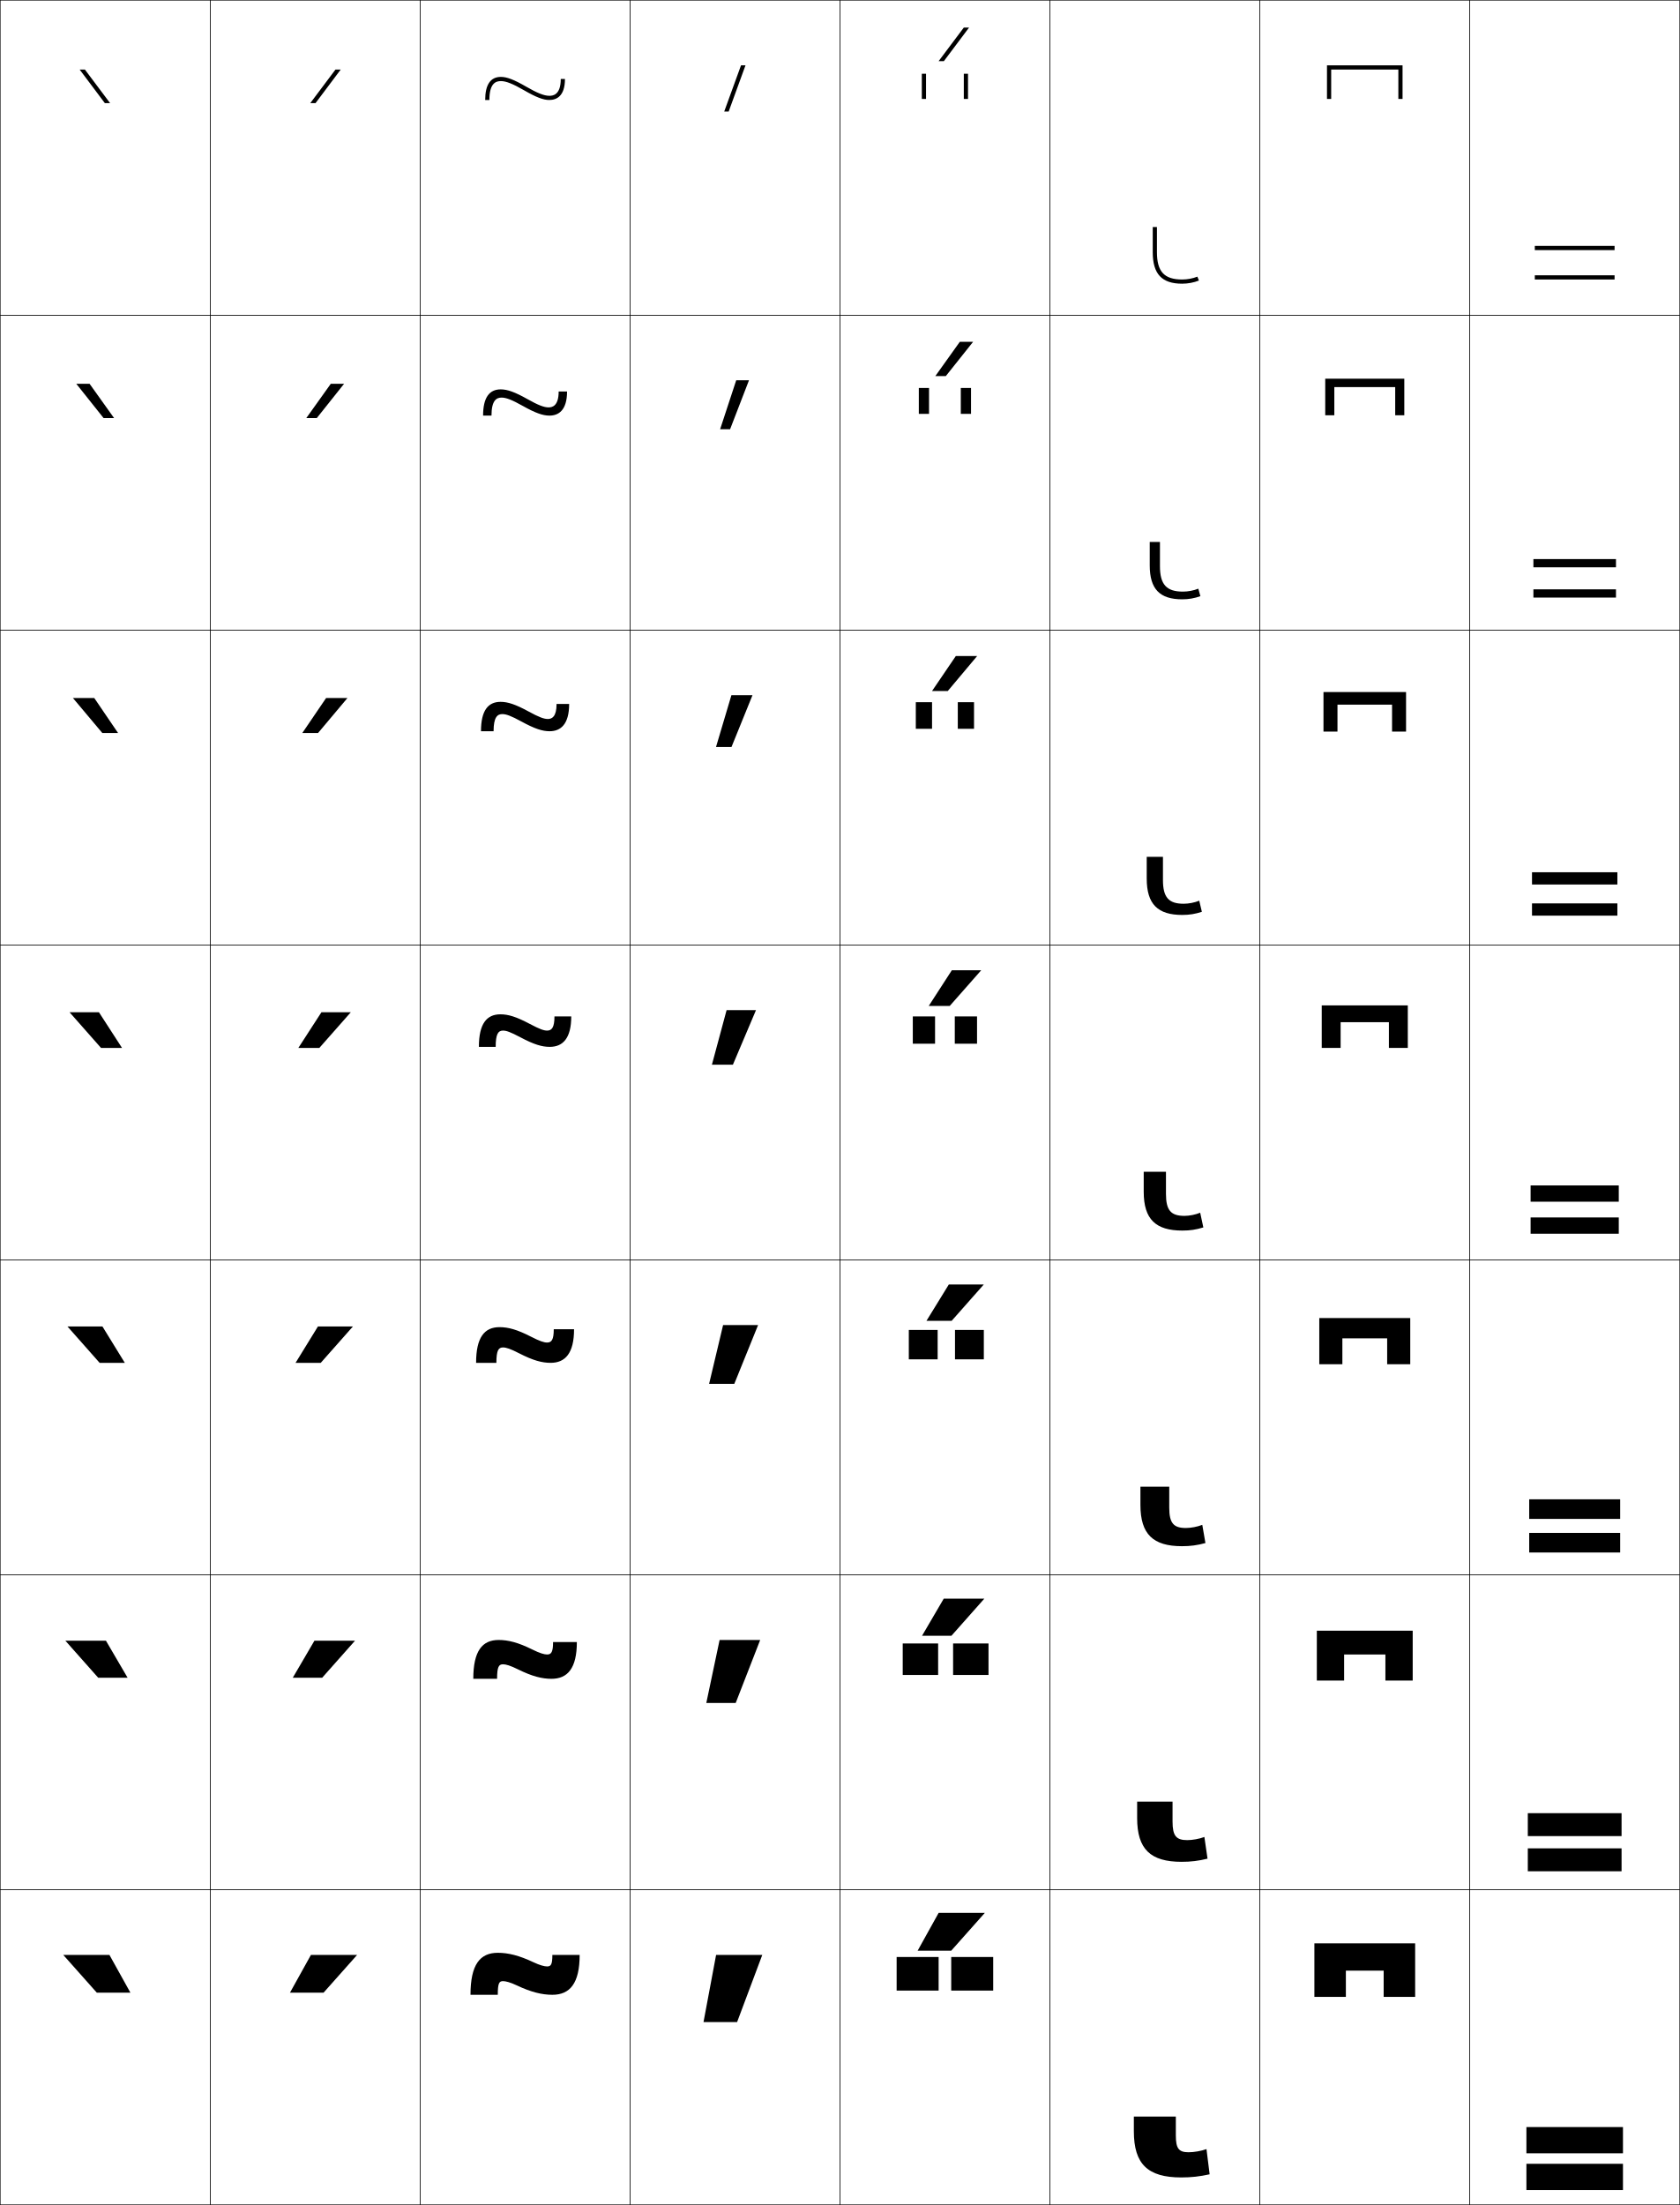
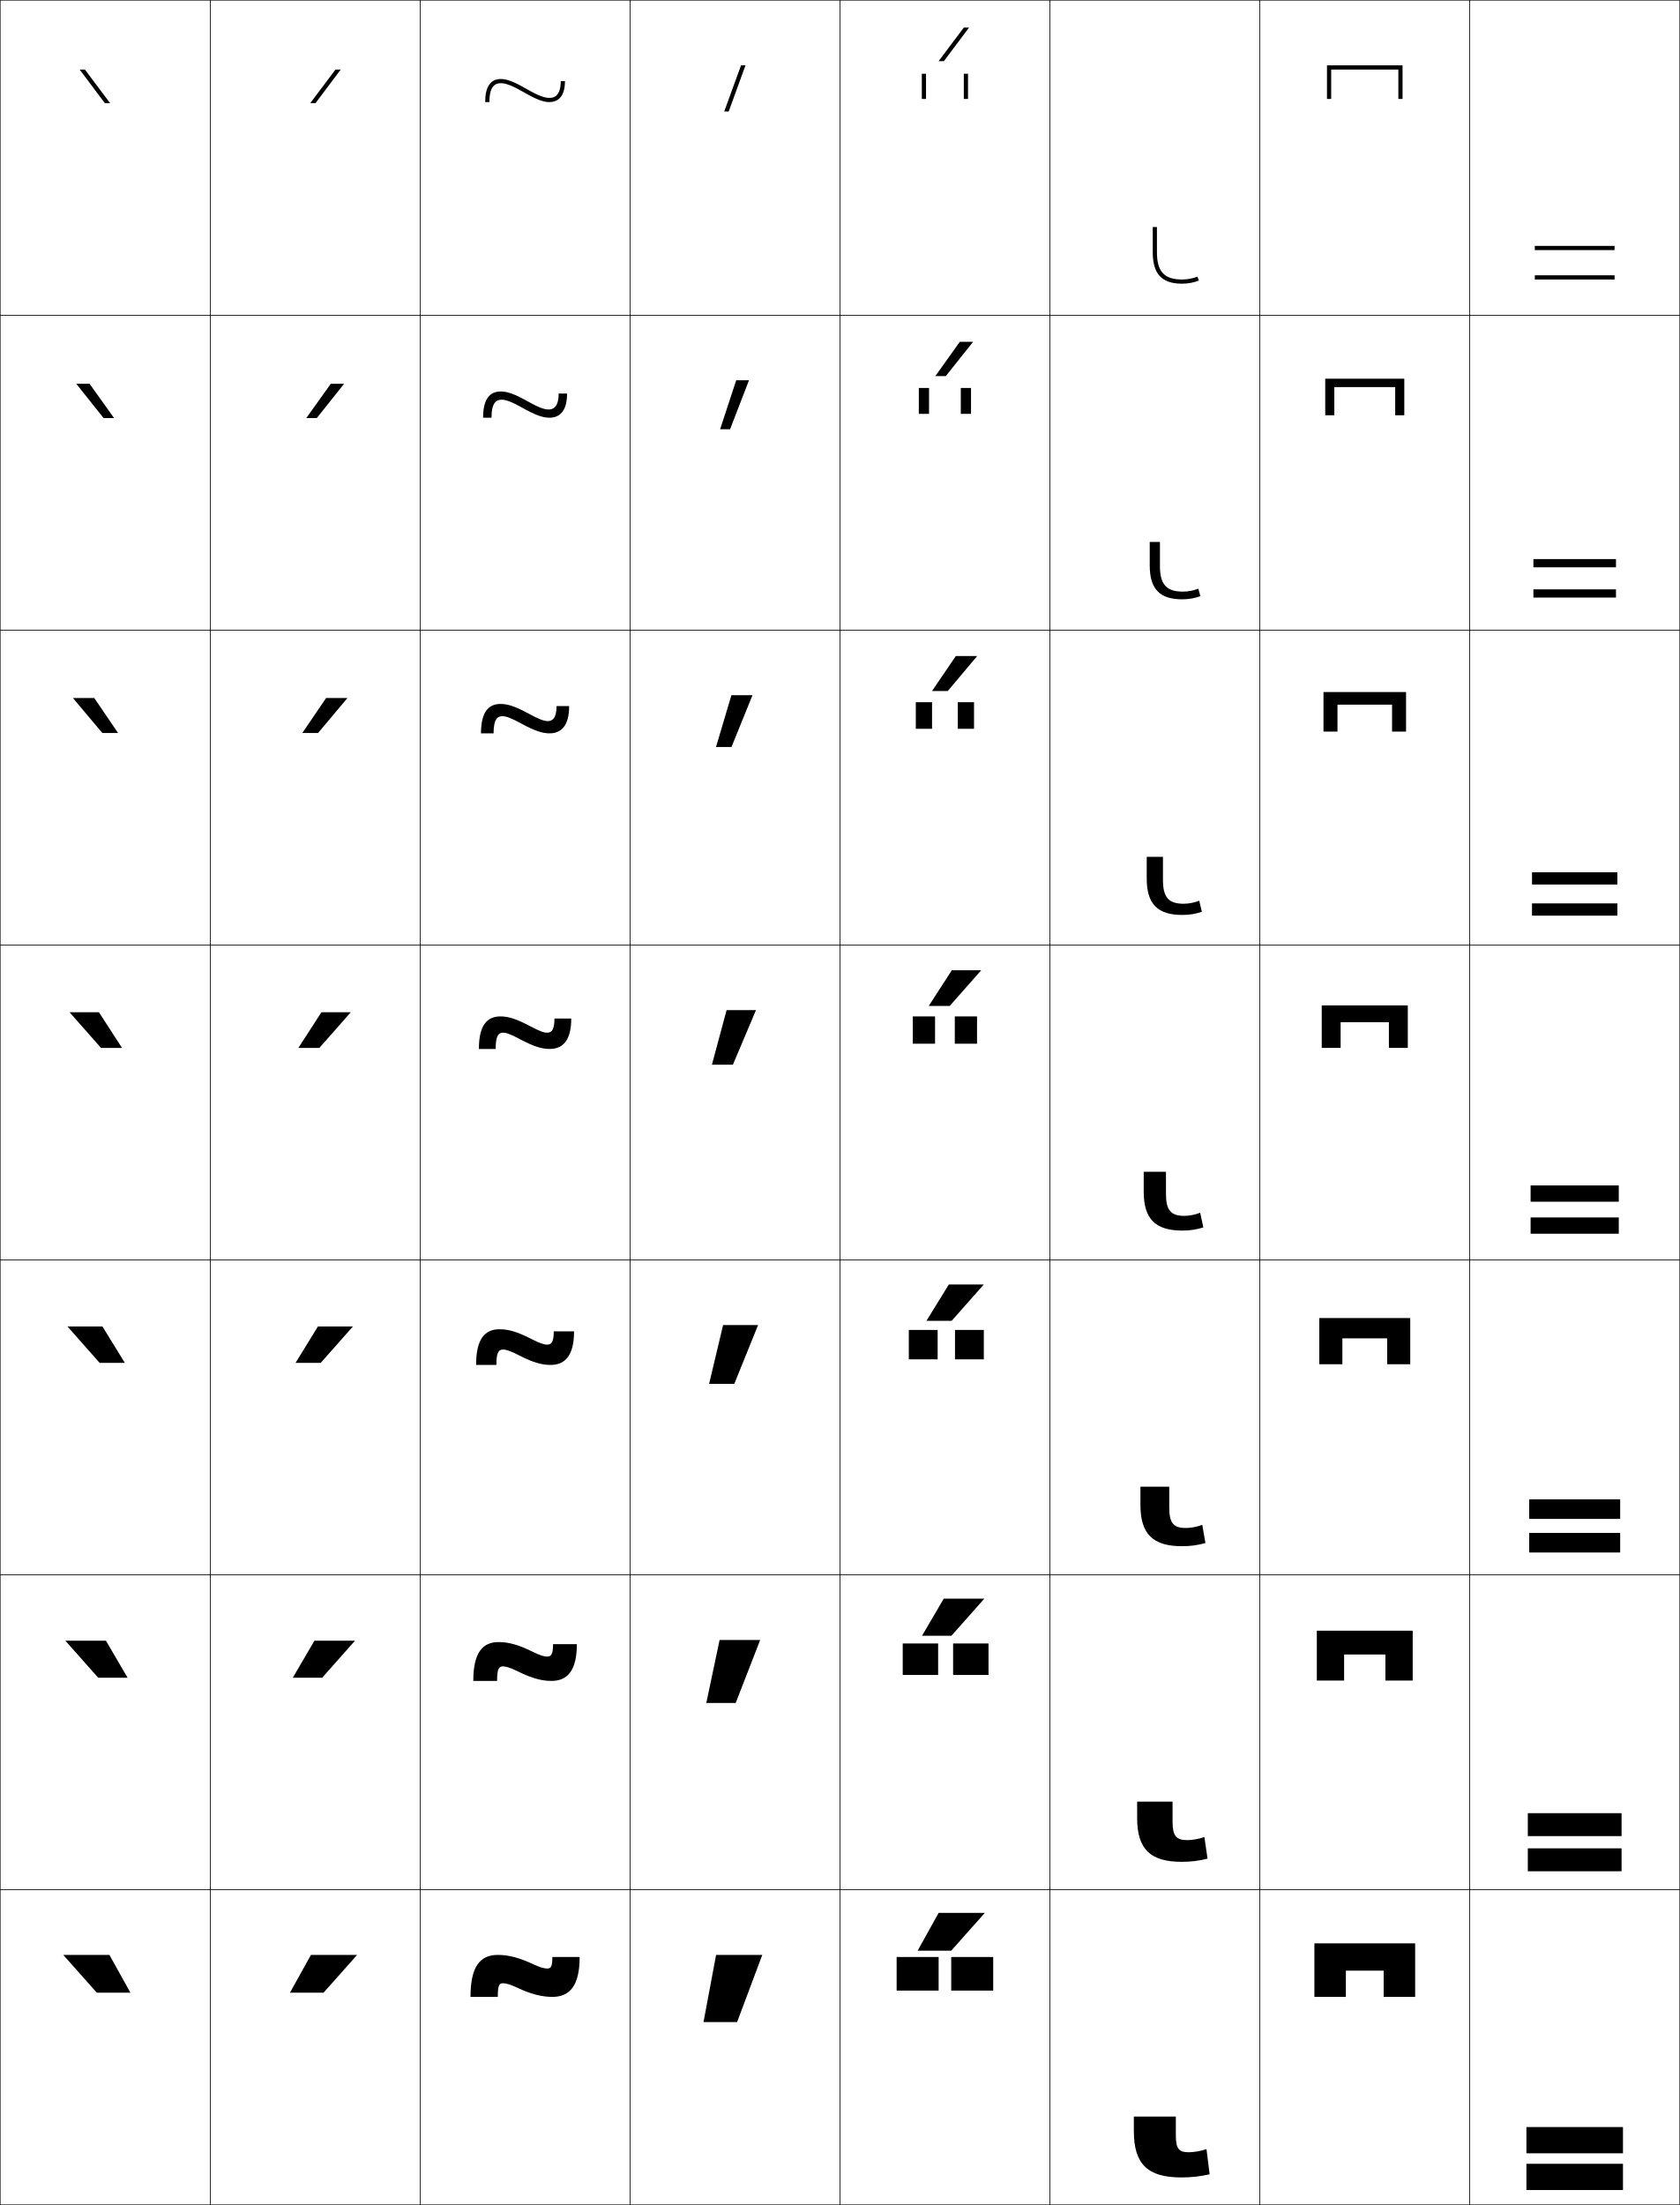
<svg xmlns="http://www.w3.org/2000/svg" width="800.25" height="1050.25" viewBox="0 0 800.25 1050.25" overflow="visible" enable-background="new 0 0 800.25 1050.25" xml:space="preserve">
  <g id="レイヤー1">
    <g>
      <rect x="0.125" y="0.125" fill="none" stroke="#000000" stroke-width="0.25" width="100" height="150" />
      <rect x="100.125" y="0.125" fill="none" stroke="#000000" stroke-width="0.25" width="100" height="150" />
      <rect x="200.125" y="0.125" fill="none" stroke="#000000" stroke-width="0.25" width="100" height="150" />
      <rect x="300.125" y="0.125" fill="none" stroke="#000000" stroke-width="0.25" width="100" height="150" />
      <rect x="400.125" y="0.125" fill="none" stroke="#000000" stroke-width="0.25" width="100" height="150" />
      <rect x="500.125" y="0.125" fill="none" stroke="#000000" stroke-width="0.25" width="100" height="150" />
      <rect x="600.125" y="0.125" fill="none" stroke="#000000" stroke-width="0.25" width="100" height="150" />
      <rect x="0.125" y="150.125" fill="none" stroke="#000000" stroke-width="0.25" width="100" height="150" />
      <rect x="100.125" y="150.125" fill="none" stroke="#000000" stroke-width="0.25" width="100" height="150" />
      <rect x="200.125" y="150.125" fill="none" stroke="#000000" stroke-width="0.25" width="100" height="150" />
      <rect x="300.125" y="150.125" fill="none" stroke="#000000" stroke-width="0.25" width="100" height="150" />
      <rect x="400.125" y="150.125" fill="none" stroke="#000000" stroke-width="0.25" width="100" height="150" />
      <rect x="500.125" y="150.125" fill="none" stroke="#000000" stroke-width="0.25" width="100" height="150" />
      <rect x="600.125" y="150.125" fill="none" stroke="#000000" stroke-width="0.25" width="100" height="150" />
      <rect x="0.125" y="300.125" fill="none" stroke="#000000" stroke-width="0.25" width="100" height="150" />
      <rect x="100.125" y="300.125" fill="none" stroke="#000000" stroke-width="0.25" width="100" height="150" />
      <rect x="200.125" y="300.125" fill="none" stroke="#000000" stroke-width="0.25" width="100" height="150" />
      <rect x="300.125" y="300.125" fill="none" stroke="#000000" stroke-width="0.25" width="100" height="150" />
      <rect x="400.125" y="300.125" fill="none" stroke="#000000" stroke-width="0.25" width="100" height="150" />
      <rect x="500.125" y="300.125" fill="none" stroke="#000000" stroke-width="0.25" width="100" height="150" />
      <rect x="600.125" y="300.125" fill="none" stroke="#000000" stroke-width="0.25" width="100" height="150" />
      <rect x="0.125" y="450.125" fill="none" stroke="#000000" stroke-width="0.25" width="100" height="150" />
      <rect x="100.125" y="450.125" fill="none" stroke="#000000" stroke-width="0.25" width="100" height="150" />
      <rect x="200.125" y="450.125" fill="none" stroke="#000000" stroke-width="0.25" width="100" height="150" />
      <rect x="300.125" y="450.125" fill="none" stroke="#000000" stroke-width="0.25" width="100" height="150" />
      <rect x="400.125" y="450.125" fill="none" stroke="#000000" stroke-width="0.25" width="100" height="150" />
      <rect x="500.125" y="450.125" fill="none" stroke="#000000" stroke-width="0.25" width="100" height="150" />
      <rect x="600.125" y="450.125" fill="none" stroke="#000000" stroke-width="0.25" width="100" height="150" />
      <rect x="0.125" y="600.125" fill="none" stroke="#000000" stroke-width="0.25" width="100" height="150" />
      <rect x="100.125" y="600.125" fill="none" stroke="#000000" stroke-width="0.25" width="100" height="150" />
      <rect x="200.125" y="600.125" fill="none" stroke="#000000" stroke-width="0.25" width="100" height="150" />
      <rect x="300.125" y="600.125" fill="none" stroke="#000000" stroke-width="0.25" width="100" height="150" />
      <rect x="400.125" y="600.125" fill="none" stroke="#000000" stroke-width="0.25" width="100" height="150" />
      <rect x="500.125" y="600.125" fill="none" stroke="#000000" stroke-width="0.25" width="100" height="150" />
      <rect x="600.125" y="600.125" fill="none" stroke="#000000" stroke-width="0.25" width="100" height="150" />
      <rect x="0.125" y="750.125" fill="none" stroke="#000000" stroke-width="0.25" width="100" height="150" />
      <rect x="100.125" y="750.125" fill="none" stroke="#000000" stroke-width="0.25" width="100" height="150" />
      <rect x="200.125" y="750.125" fill="none" stroke="#000000" stroke-width="0.25" width="100" height="150" />
      <rect x="300.125" y="750.125" fill="none" stroke="#000000" stroke-width="0.25" width="100" height="150" />
      <rect x="400.125" y="750.125" fill="none" stroke="#000000" stroke-width="0.25" width="100" height="150" />
      <rect x="500.125" y="750.125" fill="none" stroke="#000000" stroke-width="0.25" width="100" height="150" />
      <rect x="600.125" y="750.125" fill="none" stroke="#000000" stroke-width="0.25" width="100" height="150" />
      <rect x="0.125" y="900.125" fill="none" stroke="#000000" stroke-width="0.25" width="100" height="150" />
      <rect x="100.125" y="900.125" fill="none" stroke="#000000" stroke-width="0.25" width="100" height="150" />
      <rect x="200.125" y="900.125" fill="none" stroke="#000000" stroke-width="0.25" width="100" height="150" />
      <rect x="300.125" y="900.125" fill="none" stroke="#000000" stroke-width="0.25" width="100" height="150" />
      <rect x="400.125" y="900.125" fill="none" stroke="#000000" stroke-width="0.25" width="100" height="150" />
      <rect x="500.125" y="900.125" fill="none" stroke="#000000" stroke-width="0.25" width="100" height="150" />
      <rect x="600.125" y="900.125" fill="none" stroke="#000000" stroke-width="0.25" width="100" height="150" />
      <rect x="700.125" y="0.125" fill="none" stroke="#000000" stroke-width="0.25" width="100" height="150" />
      <rect x="700.125" y="150.125" fill="none" stroke="#000000" stroke-width="0.25" width="100" height="150" />
      <rect x="700.125" y="300.125" fill="none" stroke="#000000" stroke-width="0.25" width="100" height="150" />
      <rect x="700.125" y="450.125" fill="none" stroke="#000000" stroke-width="0.25" width="100" height="150" />
      <rect x="700.125" y="600.125" fill="none" stroke="#000000" stroke-width="0.25" width="100" height="150" />
      <rect x="700.125" y="750.125" fill="none" stroke="#000000" stroke-width="0.25" width="100" height="150" />
      <rect x="700.125" y="900.125" fill="none" stroke="#000000" stroke-width="0.25" width="100" height="150" />
    </g>
    <g>
      <polygon points="49.949,49.125 37.939,33.125 40.439,33.125 52.447,49.125 " />
      <polygon points="42.667,182.791 54.339,199.125 49.341,199.125 36.334,182.791 " />
      <polygon points="44.896,332.458 56.232,349.125 48.733,349.125 34.73,332.458 " />
      <polygon points="47.125,482.125 58.125,499.125 48.125,499.125 33.125,482.125 " />
      <polygon points="47.458,649.125 32.125,631.791 48.791,631.791 59.458,649.125 " />
      <polygon points="46.792,799.125 31.125,781.458 50.458,781.458 60.792,799.125 " />
      <polygon points="46.125,949.125 30.125,931.125 52.125,931.125 62.125,949.125 " />
    </g>
    <g>
      <polygon points="154.125,949.125 170.125,931.125 148.125,931.125 138.125,949.125 " />
      <polygon points="149.792,781.458 139.458,799.125 153.458,799.125 169.125,781.458 " />
      <polygon points="151.458,631.792 140.792,649.125 152.792,649.125 168.125,631.792 " />
      <polygon points="153.125,482.125 142.125,499.125 152.125,499.125 167.125,482.125 " />
      <polygon points="165.52,332.458 155.354,332.458 144.017,349.125 151.517,349.125 " />
      <polygon points="163.916,182.792 157.582,182.792 145.91,199.125 150.909,199.125 " />
      <polygon points="150.301,49.125 162.311,33.125 159.811,33.125 147.803,49.125 " />
    </g>
    <g>
-       <path d="M254.125,934.625c-6.836-3.236-12.035-4.5-17-4.5c-8.473,0-13,5.621-13,20h13      c0-5.561,0.658-6.5,2.5-6.5c1.286,0,3.506,0.582,6.5,2c6.836,3.234,12.035,4.5,17,4.5      c8.385,0,13-5.461,13-19h-13c0,4.561-0.658,5.5-2.5,5.5      C259.338,936.625,257.119,936.041,254.125,934.625z" />
-       <path d="M246.708,795.102c6.713,3.326,11.456,4.523,16,4.523      c7.687,0,12.083-5.016,12.083-17.5h-11.333c0,4.774-0.854,5.916-2.833,5.916      c-1.369,0-3.479-0.608-7.083-2.394c-6.714-3.326-11.456-4.522-16-4.522      c-7.811,0-12.083,5.211-12.083,18.5h11.333c0-5.703,0.814-6.917,2.833-6.917      C240.993,792.708,243.104,793.316,246.708,795.102z" />
-       <path d="M247.292,644.579c6.603,3.395,10.876,4.546,15,4.546      c6.989,0,11.167-4.57,11.167-16h-9.667c0,4.989-1.048,6.333-3.167,6.333      c-1.451,0-3.458-0.624-7.667-2.787c-6.604-3.394-10.876-4.546-15-4.546      c-7.15,0-11.167,4.802-11.167,17h9.667c0-5.845,0.971-7.333,3.167-7.333      C241.076,641.792,243.083,642.415,247.292,644.579z" />
-       <path d="M247.875,494.057c6.498,3.451,10.297,4.568,14,4.568c6.291,0,10.25-4.125,10.25-14.5h-8      c0,5.203-1.244,6.75-3.5,6.75c-1.533,0-3.441-0.631-8.25-3.182      c-6.498-3.451-10.297-4.568-14-4.568c-6.488,0-10.25,4.393-10.25,15.5h8      c0-5.986,1.127-7.75,3.5-7.75C241.158,490.875,243.066,491.504,247.875,494.057z" />
-       <path d="M248.458,343.701c6.227,3.397,9.919,4.59,13.333,4.59      c5.334,0,9.333-3.328,9.333-13H265.125c0,6.135-2.209,7.167-4.167,7.167      c-1.83,0-4.199-0.856-9.166-3.576c-6.228-3.398-9.919-4.591-13.334-4.591      c-5.984,0-9.333,4.163-9.333,14h6c0-6.68,1.798-8.167,4.167-8.167      C241.121,340.125,243.49,340.979,248.458,343.701z" />
-       <path d="M249.042,193.346c5.957,3.345,9.541,4.613,12.667,4.613      c4.378,0,8.417-2.531,8.417-11.5h-4c0,7.068-3.174,7.583-4.833,7.583      c-2.126,0-4.956-1.082-10.082-3.971c-5.958-3.346-9.542-4.613-12.668-4.613      c-5.48,0-8.417,3.932-8.417,12.5h4c0-7.375,2.468-8.583,4.833-8.583      C241.085,189.375,243.914,190.455,249.042,193.346z" />
-       <path d="M231.125,47.625h2c0-8.068,3.139-9,5.5-9c2.424,0,5.713,1.305,11,4.365      c5.686,3.291,9.162,4.635,12,4.635c3.422,0,7.5-1.734,7.5-10h-2c0,8-4.139,8-5.5,8      c-2.424,0-5.713-1.307-10.998-4.365C244.939,37.967,241.463,36.625,238.625,36.625      C233.648,36.625,231.125,40.326,231.125,47.625z" />
+       <path d="M254.125,935.625c-6.836-3.236-12.035-4.5-17-4.5c-8.473,0-13,5.621-13,20h13      c0-5.561,0.658-6.5,2.5-6.5c1.286,0,3.506,0.582,6.5,2c6.836,3.234,12.035,4.5,17,4.5      c8.385,0,13-5.461,13-19h-13c0,4.561-0.658,5.5-2.5,5.5      C259.338,937.625,257.119,937.041,254.125,935.625z" />
+       <path d="M246.708,796.102c6.713,3.326,11.456,4.523,16,4.523      c7.687,0,12.083-5.016,12.083-17.5h-11.333c0,4.774-0.854,5.916-2.833,5.916      c-1.369,0-3.479-0.608-7.083-2.394c-6.714-3.326-11.456-4.522-16-4.522      c-7.811,0-12.083,5.211-12.083,18.5h11.333c0-5.703,0.814-6.917,2.833-6.917      C240.993,793.708,243.104,794.316,246.708,796.102z" />
+       <path d="M247.292,645.579c6.603,3.395,10.876,4.546,15,4.546      c6.989,0,11.167-4.57,11.167-16h-9.667c0,4.989-1.048,6.333-3.167,6.333      c-1.451,0-3.458-0.624-7.667-2.787c-6.604-3.394-10.876-4.546-15-4.546      c-7.15,0-11.167,4.802-11.167,17h9.667c0-5.845,0.971-7.333,3.167-7.333      C241.076,642.792,243.083,643.415,247.292,645.579z" />
+       <path d="M247.875,495.057c6.498,3.451,10.297,4.568,14,4.568c6.291,0,10.25-4.125,10.25-14.5h-8      c0,5.203-1.244,6.75-3.5,6.75c-1.533,0-3.441-0.631-8.25-3.182      c-6.498-3.451-10.297-4.568-14-4.568c-6.488,0-10.25,4.393-10.25,15.5h8      c0-5.986,1.127-7.75,3.5-7.75C241.158,491.875,243.066,492.504,247.875,495.057z" />
+       <path d="M248.458,344.701c6.227,3.397,9.919,4.59,13.333,4.59      c5.334,0,9.333-3.328,9.333-13H265.125c0,6.135-2.209,7.167-4.167,7.167      c-1.83,0-4.199-0.856-9.166-3.576c-6.228-3.398-9.919-4.591-13.334-4.591      c-5.984,0-9.333,4.163-9.333,14h6c0-6.68,1.798-8.167,4.167-8.167      C241.121,341.125,243.49,341.979,248.458,344.701z" />
+       <path d="M249.042,194.346c5.957,3.345,9.541,4.613,12.667,4.613      c4.378,0,8.417-2.531,8.417-11.5h-4c0,7.068-3.174,7.583-4.833,7.583      c-2.126,0-4.956-1.082-10.082-3.971c-5.958-3.346-9.542-4.613-12.668-4.613      c-5.48,0-8.417,3.932-8.417,12.5h4c0-7.375,2.468-8.583,4.833-8.583      C241.085,190.375,243.914,191.455,249.042,194.346z" />
+       <path d="M231.125,48.625h2c0-8.068,3.139-9,5.5-9c2.424,0,5.713,1.305,11,4.365      c5.686,3.291,9.162,4.635,12,4.635c3.422,0,7.5-1.734,7.5-10h-2c0,8-4.139,8-5.5,8      c-2.424,0-5.713-1.307-10.998-4.365C244.939,38.967,241.463,37.625,238.625,37.625      C233.648,37.625,231.125,41.326,231.125,48.625z" />
    </g>
    <g>
      <polygon points="347.116,53.125 355.125,31.125 352.996,31.125 344.988,53.125 " />
      <polygon points="350.705,181.125 343.034,204.458 347.785,204.458 356.791,181.125 " />
      <polygon points="348.416,331.125 341.08,355.792 348.456,355.792 358.458,331.125 " />
      <polygon points="346.125,481.125 339.125,507.125 349.125,507.125 360.125,481.125 " />
      <polygon points="349.792,659.125 361.125,631.125 344.458,631.125 337.792,659.125 " />
      <polygon points="350.458,811.125 362.125,781.125 342.792,781.125 336.458,811.125 " />
      <polygon points="351.125,963.125 363.125,931.125 341.125,931.125 335.125,963.125 " />
    </g>
    <g>
      <g>
        <polygon points="453.125,929.125 469.125,911.125 447.125,911.125 437.125,929.125 " />
        <g>
          <rect x="427.125" y="932.125" width="20" height="16" />
          <rect x="453.125" y="932.125" width="20" height="16" />
        </g>
      </g>
      <g>
        <polygon points="449.559,761.459 439.226,779.125 453.226,779.125 468.892,761.459 " />
        <g>
          <rect x="430.025" y="782.791" width="16.867" height="15" />
          <rect x="454.025" y="782.791" width="16.866" height="15" />
        </g>
      </g>
      <g>
        <polygon points="451.992,611.792 441.325,629.125 453.325,629.125 468.658,611.792 " />
        <g>
          <rect x="432.926" y="633.458" width="13.732" height="14" />
          <rect x="454.926" y="633.458" width="13.732" height="14" />
        </g>
      </g>
      <g>
        <polygon points="453.425,462.125 442.425,479.125 452.425,479.125 467.425,462.125 " />
        <g>
          <rect x="434.825" y="484.125" width="10.6" height="13" />
          <rect x="454.825" y="484.125" width="10.6" height="13" />
        </g>
      </g>
      <g>
        <polygon points="451.491,329.125 465.494,312.458 455.327,312.458 443.991,329.125 " />
        <g>
          <rect x="436.258" y="334.458" width="7.733" height="12.667" />
          <rect x="456.258" y="334.458" width="7.733" height="12.667" />
        </g>
      </g>
      <g>
        <polygon points="450.557,179.125 463.563,162.792 457.23,162.792 445.559,179.125 " />
        <g>
          <rect x="437.691" y="184.792" width="4.867" height="12.333" />
          <rect x="457.691" y="184.792" width="4.867" height="12.333" />
        </g>
      </g>
      <g>
        <polygon points="449.623,29.125 461.633,13.125 459.133,13.125 447.125,29.125 " />
        <g>
          <rect x="439.125" y="35.125" width="2" height="12" />
          <rect x="459.125" y="35.125" width="2" height="12" />
        </g>
      </g>
    </g>
    <g>
      <path d="M551.125,120.125c0,9.234,3.477,13,12,13c2.488,0,5.066-0.482,7.259-1.357L571.125,133.625      c-2.427,0.969-5.263,1.5-8,1.5c-9.682,0-14-4.625-14-15v-12h2V120.125z" />
      <path d="M570.831,280.386l0.994,3.572c-2.801,1.009-5.604,1.5-8.667,1.5      c-10.665,0-15.467-4.854-15.467-16.167v-11.167h4.866v11.5      c0,8.771,3.096,12.167,10.934,12.167      C565.922,281.792,568.61,281.283,570.831,280.386z" />
      <path d="M571.278,429.006l1.247,5.286c-3.174,1.048-5.945,1.5-9.333,1.5      c-11.649,0-16.935-5.083-16.935-17.333V408.125h7.733v11      c0,8.307,2.715,11.333,9.867,11.333      C566.231,430.458,569.028,429.924,571.278,429.006z" />
      <path d="M555.425,568.625c0,7.844,2.333,10.5,8.801,10.5c2.314,0,5.222-0.561,7.5-1.5l1.5,7      c-3.548,1.088-6.286,1.5-10,1.5c-12.633,0-18.401-5.312-18.401-18.5v-9.5h10.601V568.625z" />
      <path d="M572.725,726.291l1.5,8.667c-3.932,1.074-7.126,1.5-11.166,1.5      c-13.737,0-19.801-5.651-19.801-19.667V708.125h13.733v10      c0,7.343,2.05,9.666,7.9,9.666      C567.276,727.791,570.393,727.218,572.725,726.291z" />
      <path d="M573.725,874.958l1.5,10.334c-4.315,1.061-7.966,1.5-12.333,1.5      c-14.841,0-21.2-5.99-21.2-20.834V858.125h16.867v9.5      c0,6.841,1.767,8.833,7,8.833C568.014,876.458,571.339,875.872,573.725,874.958z" />
      <path d="M560.125,1017.125c0,6.34,1.484,8,6.1,8c2.525,0,6.061-0.6,8.5-1.5l1.5,12      c-4.699,1.047-8.807,1.5-13.5,1.5c-15.945,0-22.6-6.328-22.6-22v-7h20V1017.125z" />
    </g>
    <g>
      <polygon points="659.125,938.625 659.125,951.125 674.125,951.125 674.125,925.625 626.125,925.625 626.125,951.125       641.125,951.125 641.125,938.625 " />
      <polygon points="659.958,800.458 672.958,800.458 672.958,776.708 627.291,776.708       627.291,800.458 640.291,800.458 640.291,788.042 659.958,788.042 " />
      <polygon points="660.792,649.792 671.792,649.792 671.792,627.792 628.458,627.792       628.458,649.792 639.458,649.792 639.458,637.458 660.792,637.458 " />
      <polygon points="661.625,499.125 670.625,499.125 670.625,478.875 629.625,478.875 629.625,499.125 638.625,499.125       638.625,486.875 661.625,486.875 " />
      <polygon points="630.458,329.625 630.458,348.458 637.125,348.458 637.125,335.625 663.125,335.625       663.125,348.458 669.792,348.458 669.792,329.625 " />
      <polygon points="631.292,180.375 631.292,197.792 635.625,197.792 635.625,184.375 664.625,184.375       664.625,197.792 668.958,197.792 668.958,180.375 " />
      <polygon points="666.125,47.125 668.125,47.125 668.125,31.125 632.125,31.125 632.125,47.125 634.125,47.125 634.125,33.125       666.125,33.125 " />
    </g>
    <g>
      <g>
        <rect x="727.125" y="1013.125" width="46" height="12.5" />
        <rect x="727.125" y="1030.625" width="46" height="12.5" />
      </g>
      <g>
        <rect x="727.791" y="863.625" width="44.667" height="10.917" />
        <rect x="727.791" y="880.375" width="44.667" height="10.916" />
      </g>
      <g>
        <rect x="728.458" y="714.125" width="43.334" height="9.333" />
        <rect x="728.458" y="730.125" width="43.334" height="9.333" />
      </g>
      <g>
        <rect x="729.125" y="564.625" width="42" height="7.75" />
        <rect x="729.125" y="579.875" width="42" height="7.75" />
      </g>
      <g>
        <rect x="729.792" y="415.458" width="40.666" height="5.833" />
        <rect x="729.792" y="430.291" width="40.666" height="5.834" />
      </g>
      <g>
        <rect x="730.458" y="266.292" width="39.334" height="3.917" />
        <rect x="730.458" y="280.708" width="39.334" height="3.917" />
      </g>
      <g>
        <rect x="731.125" y="117.125" width="38" height="2" />
        <rect x="731.125" y="131.125" width="38" height="2" />
      </g>
    </g>
  </g>
</svg>
